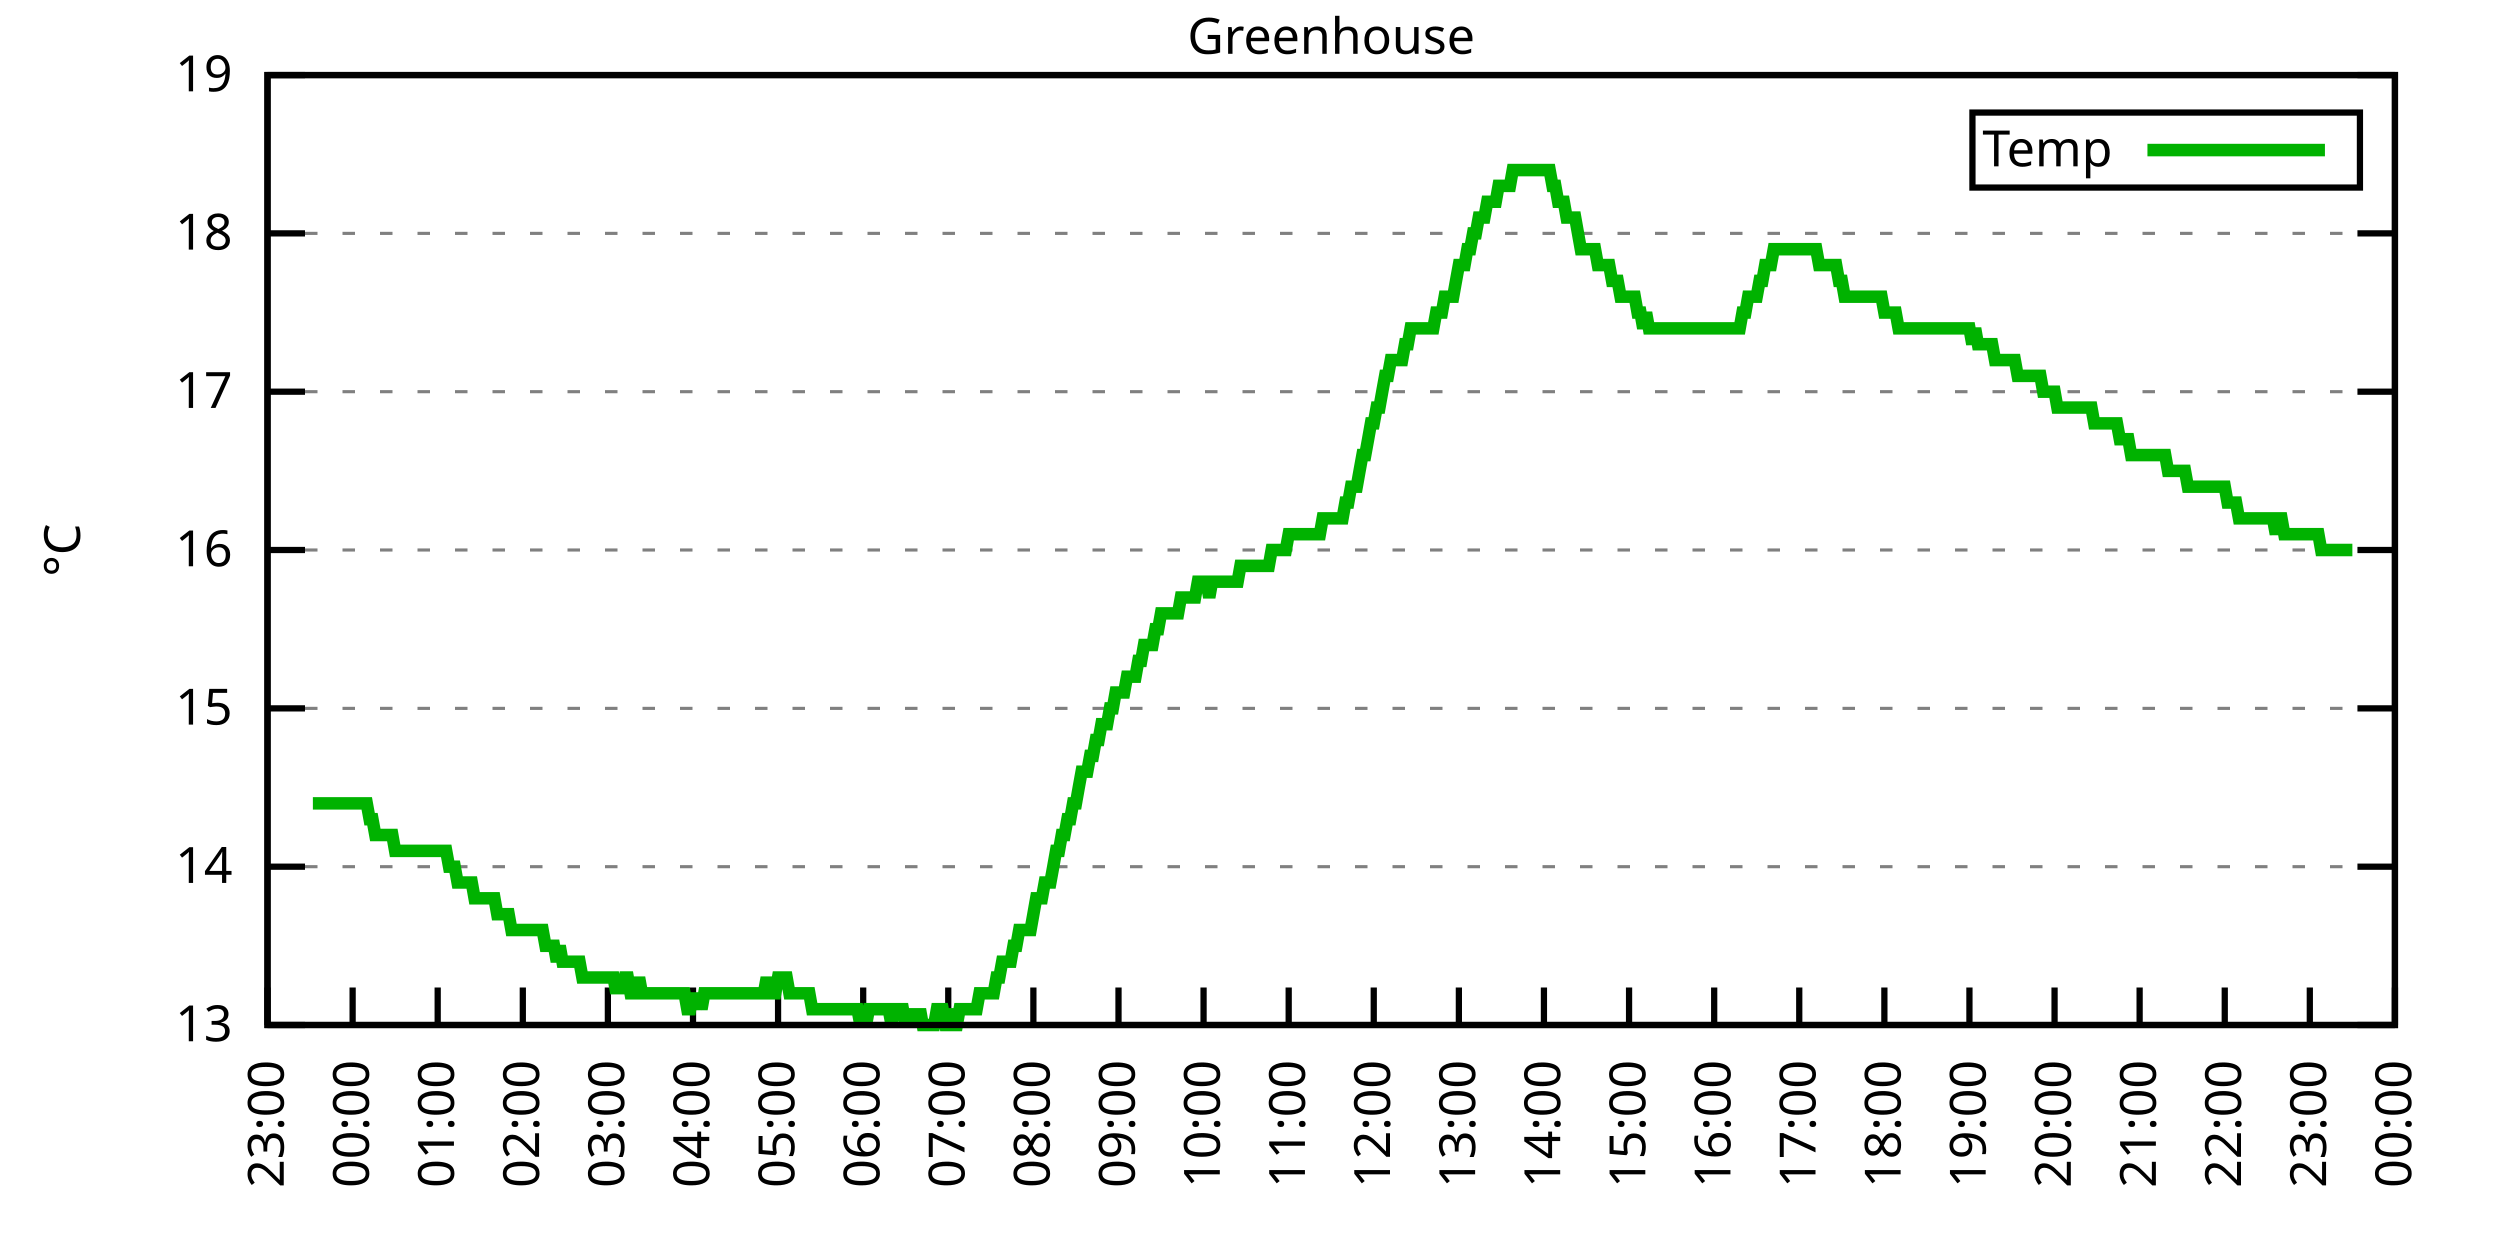
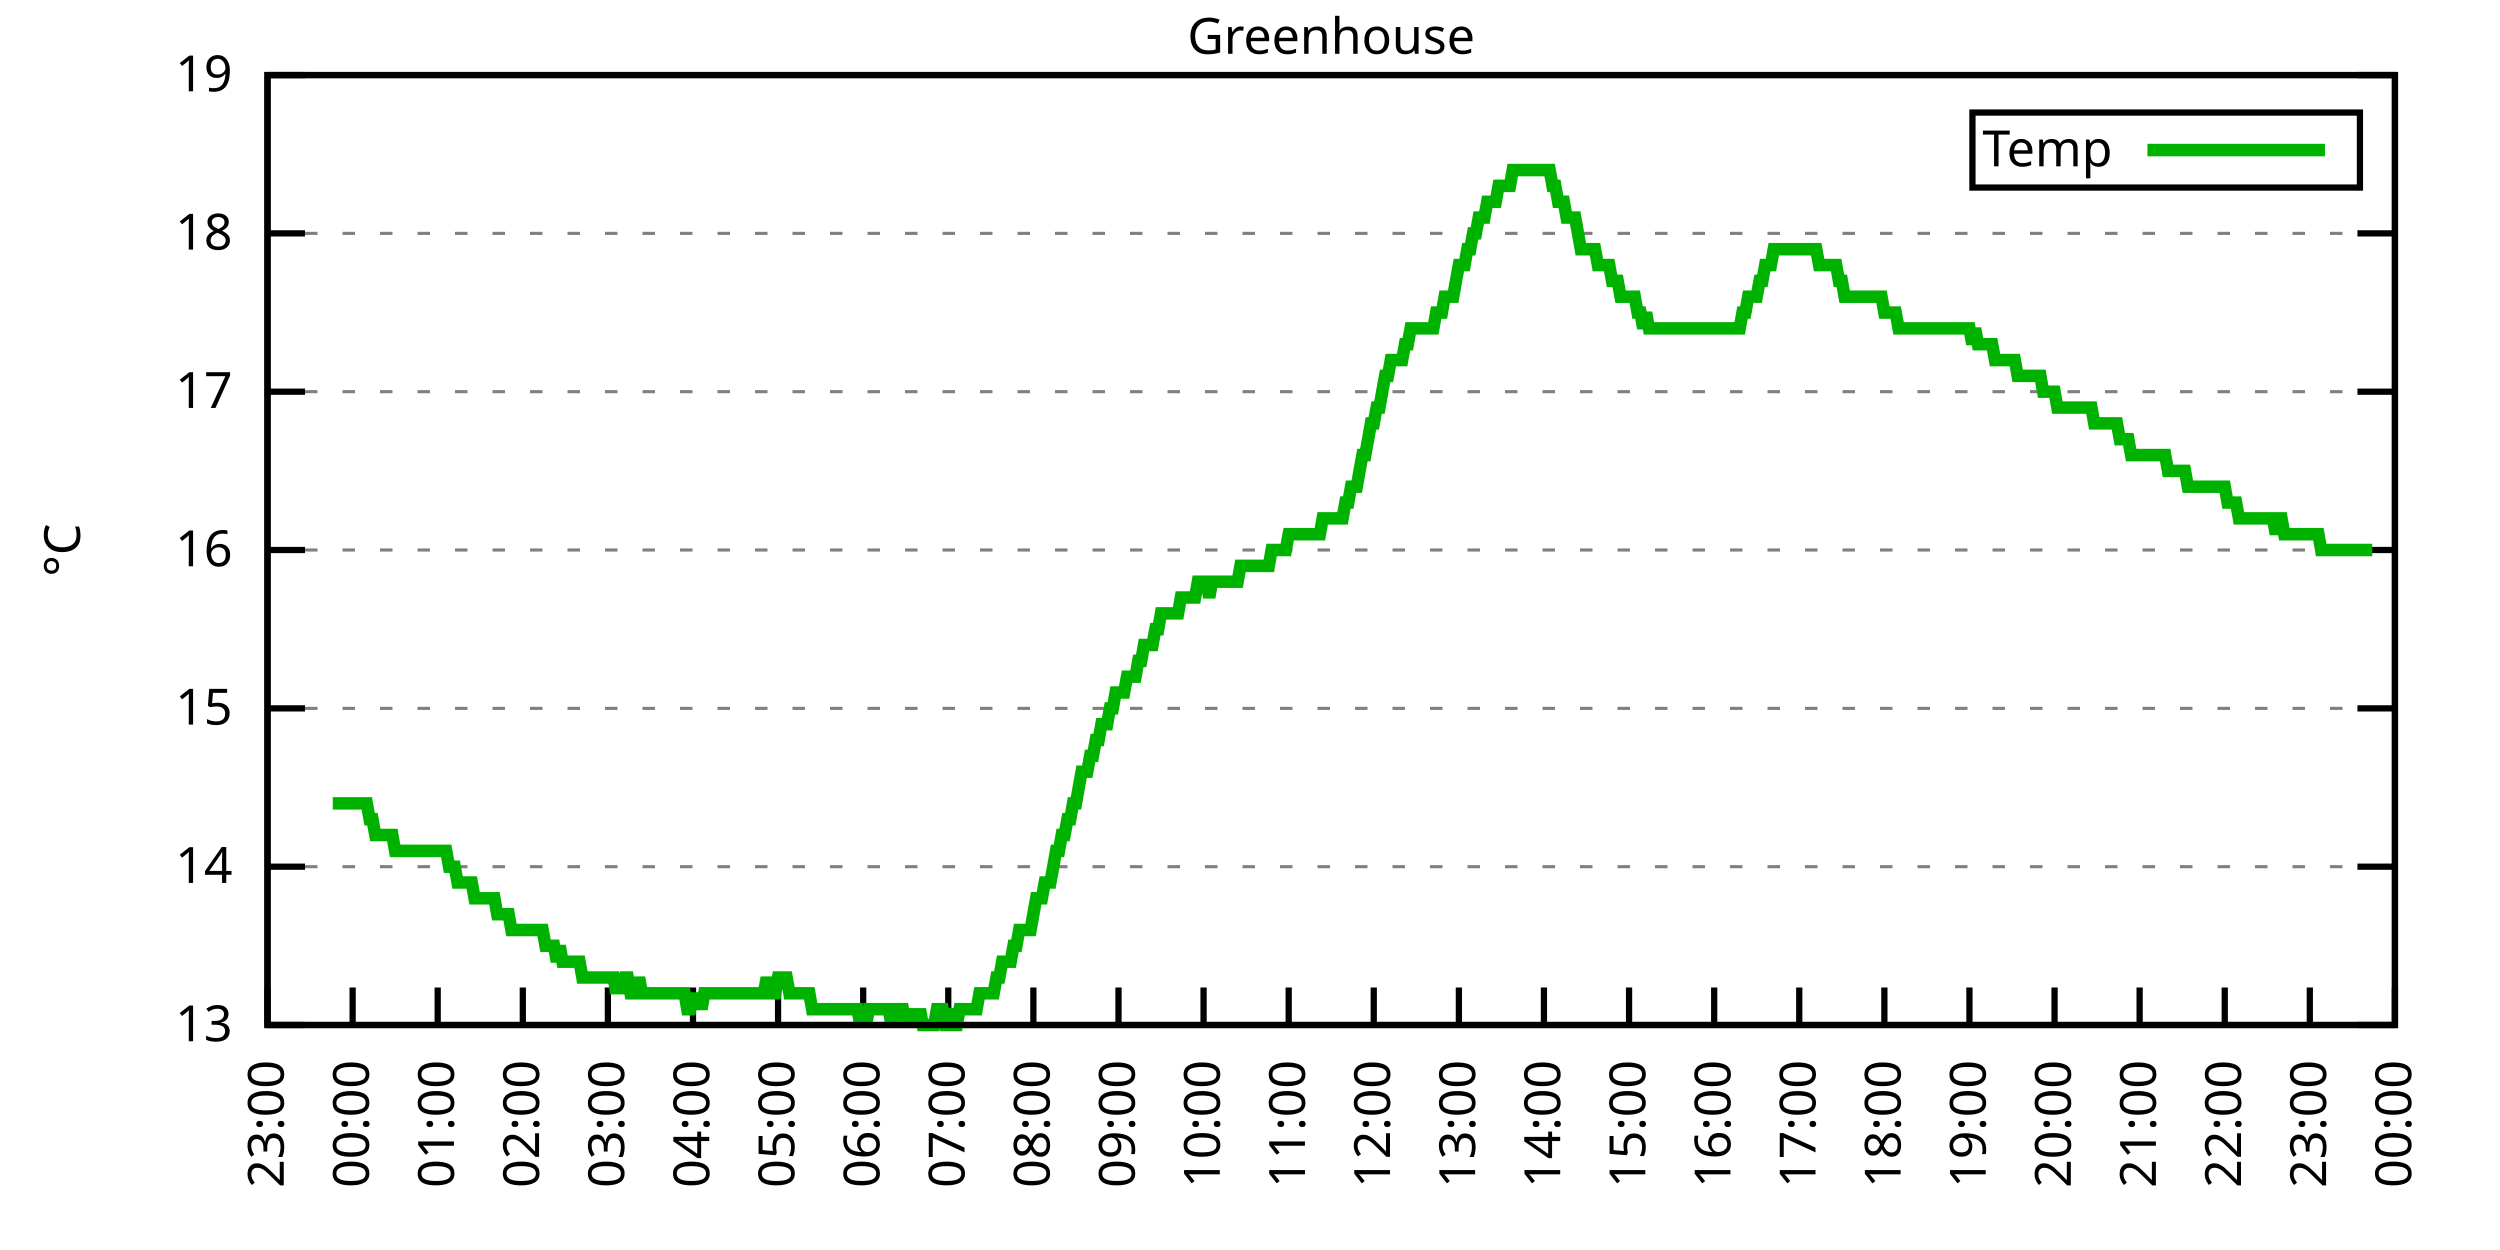
<svg xmlns="http://www.w3.org/2000/svg" xmlns:xlink="http://www.w3.org/1999/xlink" width="400" height="200" viewBox="0 0 400 200">
  <g id="gnuplot_canvas">
    <rect x="0" y="0" width="400" height="200" fill="none" />
    <defs>
      <circle id="gpDot" r="0.5" stroke-width="0.5" stroke="currentColor" />
      <path id="gpPt0" stroke-width="0.333" stroke="currentColor" d="M-1,0 h2 M0,-1 v2" />
      <path id="gpPt1" stroke-width="0.333" stroke="currentColor" d="M-1,-1 L1,1 M1,-1 L-1,1" />
      <path id="gpPt2" stroke-width="0.333" stroke="currentColor" d="M-1,0 L1,0 M0,-1 L0,1 M-1,-1 L1,1 M-1,1 L1,-1" />
      <rect id="gpPt3" stroke-width="0.333" stroke="currentColor" x="-1" y="-1" width="2" height="2" />
      <rect id="gpPt4" stroke-width="0.333" stroke="currentColor" fill="currentColor" x="-1" y="-1" width="2" height="2" />
      <circle id="gpPt5" stroke-width="0.333" stroke="currentColor" cx="0" cy="0" r="1" />
      <use xlink:href="#gpPt5" id="gpPt6" fill="currentColor" stroke="none" />
      <path id="gpPt7" stroke-width="0.333" stroke="currentColor" d="M0,-1.33 L-1.33,0.67 L1.33,0.67 z" />
      <use xlink:href="#gpPt7" id="gpPt8" fill="currentColor" stroke="none" />
      <use xlink:href="#gpPt7" id="gpPt9" stroke="currentColor" transform="rotate(180)" />
      <use xlink:href="#gpPt9" id="gpPt10" fill="currentColor" stroke="none" />
      <use xlink:href="#gpPt3" id="gpPt11" stroke="currentColor" transform="rotate(45)" />
      <use xlink:href="#gpPt11" id="gpPt12" fill="currentColor" stroke="none" />
      <path id="gpPt13" stroke-width="0.333" stroke="currentColor" d="M0,1.330 L1.265,0.411 L0.782,-1.067 L-0.782,-1.076 L-1.265,0.411 z" />
      <use xlink:href="#gpPt13" id="gpPt14" fill="currentColor" stroke="none" />
      <filter id="textbox" filterUnits="objectBoundingBox" x="0" y="0" height="1" width="1">
        <feFlood flood-color="white" flood-opacity="1" result="bgnd" />
        <feComposite in="SourceGraphic" in2="bgnd" operator="atop" />
      </filter>
      <filter id="greybox" filterUnits="objectBoundingBox" x="0" y="0" height="1" width="1">
        <feFlood flood-color="lightgrey" flood-opacity="1" result="grey" />
        <feComposite in="SourceGraphic" in2="grey" operator="atop" />
      </filter>
    </defs>
    <g fill="none" color="white" stroke="currentColor" stroke-width="1.00" stroke-linecap="butt" stroke-linejoin="miter">
</g>
    <g fill="none" color="black" stroke="currentColor" stroke-width="1.00" stroke-linecap="butt" stroke-linejoin="miter">
      <g stroke="none" shape-rendering="crispEdges">
        <polygon fill="rgb(255, 255, 255)" points="42.80,164.00 383.18,164.00 383.18,12.02 42.80,12.02 " />
      </g>
    </g>
    <g fill="none" color="black" stroke="currentColor" stroke-width="1.00" stroke-linecap="butt" stroke-linejoin="miter">
</g>
    <g fill="none" color="black" stroke="black" stroke-width="0.50" stroke-linecap="butt" stroke-linejoin="miter">
</g>
    <g fill="none" color="gray" stroke="currentColor" stroke-width="0.50" stroke-linecap="butt" stroke-linejoin="miter">
      <path stroke="gray" stroke-dasharray="2,4" class="gridline" d="M42.80,164.00 L383.19,164.00  " />
    </g>
    <g fill="none" color="gray" stroke="gray" stroke-width="1.00" stroke-linecap="butt" stroke-linejoin="miter">
</g>
    <g fill="none" color="black" stroke="currentColor" stroke-width="1.00" stroke-linecap="butt" stroke-linejoin="miter">
      <path stroke="black" d="M42.80,164.00 L48.80,164.00 M383.19,164.00 L377.19,164.00  " />
      <g transform="translate(37.20,166.60)" stroke="none" fill="black" font-family="Sans" font-size="8.00" text-anchor="end">
        <text>
          <tspan font-family="Sans"> 13</tspan>
        </text>
      </g>
    </g>
    <g fill="none" color="black" stroke="currentColor" stroke-width="1.00" stroke-linecap="butt" stroke-linejoin="miter">
</g>
    <g fill="none" color="black" stroke="black" stroke-width="0.50" stroke-linecap="butt" stroke-linejoin="miter">
</g>
    <g fill="none" color="gray" stroke="currentColor" stroke-width="0.50" stroke-linecap="butt" stroke-linejoin="miter">
      <path stroke="gray" stroke-dasharray="2,4" class="gridline" d="M42.80,138.67 L383.19,138.67  " />
    </g>
    <g fill="none" color="gray" stroke="gray" stroke-width="1.00" stroke-linecap="butt" stroke-linejoin="miter">
</g>
    <g fill="none" color="black" stroke="currentColor" stroke-width="1.00" stroke-linecap="butt" stroke-linejoin="miter">
      <path stroke="black" d="M42.80,138.67 L48.80,138.67 M383.19,138.67 L377.19,138.67  " />
      <g transform="translate(37.20,141.27)" stroke="none" fill="black" font-family="Sans" font-size="8.00" text-anchor="end">
        <text>
          <tspan font-family="Sans"> 14</tspan>
        </text>
      </g>
    </g>
    <g fill="none" color="black" stroke="currentColor" stroke-width="1.00" stroke-linecap="butt" stroke-linejoin="miter">
</g>
    <g fill="none" color="black" stroke="black" stroke-width="0.50" stroke-linecap="butt" stroke-linejoin="miter">
</g>
    <g fill="none" color="gray" stroke="currentColor" stroke-width="0.50" stroke-linecap="butt" stroke-linejoin="miter">
      <path stroke="gray" stroke-dasharray="2,4" class="gridline" d="M42.80,113.34 L383.19,113.34  " />
    </g>
    <g fill="none" color="gray" stroke="gray" stroke-width="1.00" stroke-linecap="butt" stroke-linejoin="miter">
</g>
    <g fill="none" color="black" stroke="currentColor" stroke-width="1.00" stroke-linecap="butt" stroke-linejoin="miter">
      <path stroke="black" d="M42.80,113.34 L48.80,113.34 M383.19,113.34 L377.19,113.34  " />
      <g transform="translate(37.20,115.94)" stroke="none" fill="black" font-family="Sans" font-size="8.00" text-anchor="end">
        <text>
          <tspan font-family="Sans"> 15</tspan>
        </text>
      </g>
    </g>
    <g fill="none" color="black" stroke="currentColor" stroke-width="1.00" stroke-linecap="butt" stroke-linejoin="miter">
</g>
    <g fill="none" color="black" stroke="black" stroke-width="0.50" stroke-linecap="butt" stroke-linejoin="miter">
</g>
    <g fill="none" color="gray" stroke="currentColor" stroke-width="0.50" stroke-linecap="butt" stroke-linejoin="miter">
      <path stroke="gray" stroke-dasharray="2,4" class="gridline" d="M42.80,88.00 L383.19,88.00  " />
    </g>
    <g fill="none" color="gray" stroke="gray" stroke-width="1.00" stroke-linecap="butt" stroke-linejoin="miter">
</g>
    <g fill="none" color="black" stroke="currentColor" stroke-width="1.00" stroke-linecap="butt" stroke-linejoin="miter">
      <path stroke="black" d="M42.80,88.00 L48.80,88.00 M383.19,88.00 L377.19,88.00  " />
      <g transform="translate(37.20,90.60)" stroke="none" fill="black" font-family="Sans" font-size="8.00" text-anchor="end">
        <text>
          <tspan font-family="Sans"> 16</tspan>
        </text>
      </g>
    </g>
    <g fill="none" color="black" stroke="currentColor" stroke-width="1.00" stroke-linecap="butt" stroke-linejoin="miter">
</g>
    <g fill="none" color="black" stroke="black" stroke-width="0.50" stroke-linecap="butt" stroke-linejoin="miter">
</g>
    <g fill="none" color="gray" stroke="currentColor" stroke-width="0.50" stroke-linecap="butt" stroke-linejoin="miter">
      <path stroke="gray" stroke-dasharray="2,4" class="gridline" d="M42.80,62.67 L383.19,62.67  " />
    </g>
    <g fill="none" color="gray" stroke="gray" stroke-width="1.00" stroke-linecap="butt" stroke-linejoin="miter">
</g>
    <g fill="none" color="black" stroke="currentColor" stroke-width="1.00" stroke-linecap="butt" stroke-linejoin="miter">
      <path stroke="black" d="M42.80,62.67 L48.80,62.67 M383.19,62.67 L377.19,62.67  " />
      <g transform="translate(37.20,65.27)" stroke="none" fill="black" font-family="Sans" font-size="8.00" text-anchor="end">
        <text>
          <tspan font-family="Sans"> 17</tspan>
        </text>
      </g>
    </g>
    <g fill="none" color="black" stroke="currentColor" stroke-width="1.00" stroke-linecap="butt" stroke-linejoin="miter">
</g>
    <g fill="none" color="black" stroke="black" stroke-width="0.50" stroke-linecap="butt" stroke-linejoin="miter">
</g>
    <g fill="none" color="gray" stroke="currentColor" stroke-width="0.50" stroke-linecap="butt" stroke-linejoin="miter">
      <path stroke="gray" stroke-dasharray="2,4" class="gridline" d="M42.80,37.34 L383.19,37.34  " />
    </g>
    <g fill="none" color="gray" stroke="gray" stroke-width="1.00" stroke-linecap="butt" stroke-linejoin="miter">
</g>
    <g fill="none" color="black" stroke="currentColor" stroke-width="1.00" stroke-linecap="butt" stroke-linejoin="miter">
      <path stroke="black" d="M42.80,37.34 L48.80,37.34 M383.19,37.34 L377.19,37.34  " />
      <g transform="translate(37.20,39.94)" stroke="none" fill="black" font-family="Sans" font-size="8.00" text-anchor="end">
        <text>
          <tspan font-family="Sans"> 18</tspan>
        </text>
      </g>
    </g>
    <g fill="none" color="black" stroke="currentColor" stroke-width="1.00" stroke-linecap="butt" stroke-linejoin="miter">
</g>
    <g fill="none" color="black" stroke="black" stroke-width="0.50" stroke-linecap="butt" stroke-linejoin="miter">
</g>
    <g fill="none" color="gray" stroke="currentColor" stroke-width="0.50" stroke-linecap="butt" stroke-linejoin="miter">
      <path stroke="gray" stroke-dasharray="2,4" class="gridline" d="M42.80,12.01 L383.19,12.01  " />
    </g>
    <g fill="none" color="gray" stroke="gray" stroke-width="1.00" stroke-linecap="butt" stroke-linejoin="miter">
</g>
    <g fill="none" color="black" stroke="currentColor" stroke-width="1.00" stroke-linecap="butt" stroke-linejoin="miter">
      <path stroke="black" d="M42.80,12.01 L48.80,12.01 M383.19,12.01 L377.19,12.01  " />
      <g transform="translate(37.20,14.61)" stroke="none" fill="black" font-family="Sans" font-size="8.00" text-anchor="end">
        <text>
          <tspan font-family="Sans"> 19</tspan>
        </text>
      </g>
    </g>
    <g fill="none" color="black" stroke="currentColor" stroke-width="1.00" stroke-linecap="butt" stroke-linejoin="miter">
      <path stroke="black" d="M42.80,164.00 L42.80,158.00  " />
      <g transform="translate(45.40,169.60) rotate(270.00)" stroke="none" fill="black" font-family="Sans" font-size="8.00" text-anchor="end">
        <text>
          <tspan font-family="Sans">23:00</tspan>
        </text>
      </g>
    </g>
    <g fill="none" color="black" stroke="currentColor" stroke-width="1.00" stroke-linecap="butt" stroke-linejoin="miter">
      <path stroke="black" d="M56.42,164.00 L56.42,158.00  " />
      <g transform="translate(59.02,169.60) rotate(270.00)" stroke="none" fill="black" font-family="Sans" font-size="8.00" text-anchor="end">
        <text>
          <tspan font-family="Sans">00:00</tspan>
        </text>
      </g>
    </g>
    <g fill="none" color="black" stroke="currentColor" stroke-width="1.00" stroke-linecap="butt" stroke-linejoin="miter">
      <path stroke="black" d="M70.03,164.00 L70.03,158.00  " />
      <g transform="translate(72.63,169.60) rotate(270.00)" stroke="none" fill="black" font-family="Sans" font-size="8.00" text-anchor="end">
        <text>
          <tspan font-family="Sans">01:00</tspan>
        </text>
      </g>
    </g>
    <g fill="none" color="black" stroke="currentColor" stroke-width="1.00" stroke-linecap="butt" stroke-linejoin="miter">
      <path stroke="black" d="M83.65,164.00 L83.65,158.00  " />
      <g transform="translate(86.25,169.60) rotate(270.00)" stroke="none" fill="black" font-family="Sans" font-size="8.00" text-anchor="end">
        <text>
          <tspan font-family="Sans">02:00</tspan>
        </text>
      </g>
    </g>
    <g fill="none" color="black" stroke="currentColor" stroke-width="1.00" stroke-linecap="butt" stroke-linejoin="miter">
      <path stroke="black" d="M97.26,164.00 L97.26,158.00  " />
      <g transform="translate(99.86,169.60) rotate(270.00)" stroke="none" fill="black" font-family="Sans" font-size="8.00" text-anchor="end">
        <text>
          <tspan font-family="Sans">03:00</tspan>
        </text>
      </g>
    </g>
    <g fill="none" color="black" stroke="currentColor" stroke-width="1.00" stroke-linecap="butt" stroke-linejoin="miter">
      <path stroke="black" d="M110.88,164.00 L110.88,158.00  " />
      <g transform="translate(113.48,169.60) rotate(270.00)" stroke="none" fill="black" font-family="Sans" font-size="8.00" text-anchor="end">
        <text>
          <tspan font-family="Sans">04:00</tspan>
        </text>
      </g>
    </g>
    <g fill="none" color="black" stroke="currentColor" stroke-width="1.00" stroke-linecap="butt" stroke-linejoin="miter">
      <path stroke="black" d="M124.49,164.00 L124.49,158.00  " />
      <g transform="translate(127.09,169.60) rotate(270.00)" stroke="none" fill="black" font-family="Sans" font-size="8.00" text-anchor="end">
        <text>
          <tspan font-family="Sans">05:00</tspan>
        </text>
      </g>
    </g>
    <g fill="none" color="black" stroke="currentColor" stroke-width="1.00" stroke-linecap="butt" stroke-linejoin="miter">
      <path stroke="black" d="M138.11,164.00 L138.11,158.00  " />
      <g transform="translate(140.71,169.60) rotate(270.00)" stroke="none" fill="black" font-family="Sans" font-size="8.00" text-anchor="end">
        <text>
          <tspan font-family="Sans">06:00</tspan>
        </text>
      </g>
    </g>
    <g fill="none" color="black" stroke="currentColor" stroke-width="1.00" stroke-linecap="butt" stroke-linejoin="miter">
      <path stroke="black" d="M151.72,164.00 L151.72,158.00  " />
      <g transform="translate(154.32,169.60) rotate(270.00)" stroke="none" fill="black" font-family="Sans" font-size="8.00" text-anchor="end">
        <text>
          <tspan font-family="Sans">07:00</tspan>
        </text>
      </g>
    </g>
    <g fill="none" color="black" stroke="currentColor" stroke-width="1.00" stroke-linecap="butt" stroke-linejoin="miter">
      <path stroke="black" d="M165.34,164.00 L165.34,158.00  " />
      <g transform="translate(167.94,169.60) rotate(270.00)" stroke="none" fill="black" font-family="Sans" font-size="8.00" text-anchor="end">
        <text>
          <tspan font-family="Sans">08:00</tspan>
        </text>
      </g>
    </g>
    <g fill="none" color="black" stroke="currentColor" stroke-width="1.00" stroke-linecap="butt" stroke-linejoin="miter">
      <path stroke="black" d="M178.96,164.00 L178.96,158.00  " />
      <g transform="translate(181.56,169.60) rotate(270.00)" stroke="none" fill="black" font-family="Sans" font-size="8.00" text-anchor="end">
        <text>
          <tspan font-family="Sans">09:00</tspan>
        </text>
      </g>
    </g>
    <g fill="none" color="black" stroke="currentColor" stroke-width="1.00" stroke-linecap="butt" stroke-linejoin="miter">
      <path stroke="black" d="M192.57,164.00 L192.57,158.00  " />
      <g transform="translate(195.17,169.60) rotate(270.00)" stroke="none" fill="black" font-family="Sans" font-size="8.00" text-anchor="end">
        <text>
          <tspan font-family="Sans">10:00</tspan>
        </text>
      </g>
    </g>
    <g fill="none" color="black" stroke="currentColor" stroke-width="1.00" stroke-linecap="butt" stroke-linejoin="miter">
      <path stroke="black" d="M206.19,164.00 L206.19,158.00  " />
      <g transform="translate(208.79,169.60) rotate(270.00)" stroke="none" fill="black" font-family="Sans" font-size="8.00" text-anchor="end">
        <text>
          <tspan font-family="Sans">11:00</tspan>
        </text>
      </g>
    </g>
    <g fill="none" color="black" stroke="currentColor" stroke-width="1.00" stroke-linecap="butt" stroke-linejoin="miter">
      <path stroke="black" d="M219.80,164.00 L219.80,158.00  " />
      <g transform="translate(222.40,169.60) rotate(270.00)" stroke="none" fill="black" font-family="Sans" font-size="8.00" text-anchor="end">
        <text>
          <tspan font-family="Sans">12:00</tspan>
        </text>
      </g>
    </g>
    <g fill="none" color="black" stroke="currentColor" stroke-width="1.00" stroke-linecap="butt" stroke-linejoin="miter">
      <path stroke="black" d="M233.42,164.00 L233.42,158.00  " />
      <g transform="translate(236.02,169.60) rotate(270.00)" stroke="none" fill="black" font-family="Sans" font-size="8.00" text-anchor="end">
        <text>
          <tspan font-family="Sans">13:00</tspan>
        </text>
      </g>
    </g>
    <g fill="none" color="black" stroke="currentColor" stroke-width="1.00" stroke-linecap="butt" stroke-linejoin="miter">
      <path stroke="black" d="M247.03,164.00 L247.03,158.00  " />
      <g transform="translate(249.63,169.60) rotate(270.00)" stroke="none" fill="black" font-family="Sans" font-size="8.00" text-anchor="end">
        <text>
          <tspan font-family="Sans">14:00</tspan>
        </text>
      </g>
    </g>
    <g fill="none" color="black" stroke="currentColor" stroke-width="1.00" stroke-linecap="butt" stroke-linejoin="miter">
      <path stroke="black" d="M260.65,164.00 L260.65,158.00  " />
      <g transform="translate(263.25,169.60) rotate(270.00)" stroke="none" fill="black" font-family="Sans" font-size="8.00" text-anchor="end">
        <text>
          <tspan font-family="Sans">15:00</tspan>
        </text>
      </g>
    </g>
    <g fill="none" color="black" stroke="currentColor" stroke-width="1.00" stroke-linecap="butt" stroke-linejoin="miter">
      <path stroke="black" d="M274.27,164.00 L274.27,158.00  " />
      <g transform="translate(276.87,169.60) rotate(270.00)" stroke="none" fill="black" font-family="Sans" font-size="8.00" text-anchor="end">
        <text>
          <tspan font-family="Sans">16:00</tspan>
        </text>
      </g>
    </g>
    <g fill="none" color="black" stroke="currentColor" stroke-width="1.00" stroke-linecap="butt" stroke-linejoin="miter">
      <path stroke="black" d="M287.88,164.00 L287.88,158.00  " />
      <g transform="translate(290.48,169.60) rotate(270.00)" stroke="none" fill="black" font-family="Sans" font-size="8.00" text-anchor="end">
        <text>
          <tspan font-family="Sans">17:00</tspan>
        </text>
      </g>
    </g>
    <g fill="none" color="black" stroke="currentColor" stroke-width="1.00" stroke-linecap="butt" stroke-linejoin="miter">
      <path stroke="black" d="M301.50,164.00 L301.50,158.00  " />
      <g transform="translate(304.10,169.60) rotate(270.00)" stroke="none" fill="black" font-family="Sans" font-size="8.00" text-anchor="end">
        <text>
          <tspan font-family="Sans">18:00</tspan>
        </text>
      </g>
    </g>
    <g fill="none" color="black" stroke="currentColor" stroke-width="1.00" stroke-linecap="butt" stroke-linejoin="miter">
      <path stroke="black" d="M315.11,164.00 L315.11,158.00  " />
      <g transform="translate(317.71,169.60) rotate(270.00)" stroke="none" fill="black" font-family="Sans" font-size="8.00" text-anchor="end">
        <text>
          <tspan font-family="Sans">19:00</tspan>
        </text>
      </g>
    </g>
    <g fill="none" color="black" stroke="currentColor" stroke-width="1.00" stroke-linecap="butt" stroke-linejoin="miter">
      <path stroke="black" d="M328.73,164.00 L328.73,158.00  " />
      <g transform="translate(331.33,169.60) rotate(270.00)" stroke="none" fill="black" font-family="Sans" font-size="8.00" text-anchor="end">
        <text>
          <tspan font-family="Sans">20:00</tspan>
        </text>
      </g>
    </g>
    <g fill="none" color="black" stroke="currentColor" stroke-width="1.00" stroke-linecap="butt" stroke-linejoin="miter">
      <path stroke="black" d="M342.34,164.00 L342.34,158.00  " />
      <g transform="translate(344.94,169.60) rotate(270.00)" stroke="none" fill="black" font-family="Sans" font-size="8.00" text-anchor="end">
        <text>
          <tspan font-family="Sans">21:00</tspan>
        </text>
      </g>
    </g>
    <g fill="none" color="black" stroke="currentColor" stroke-width="1.00" stroke-linecap="butt" stroke-linejoin="miter">
      <path stroke="black" d="M355.96,164.00 L355.96,158.00  " />
      <g transform="translate(358.56,169.60) rotate(270.00)" stroke="none" fill="black" font-family="Sans" font-size="8.00" text-anchor="end">
        <text>
          <tspan font-family="Sans">22:00</tspan>
        </text>
      </g>
    </g>
    <g fill="none" color="black" stroke="currentColor" stroke-width="1.00" stroke-linecap="butt" stroke-linejoin="miter">
      <path stroke="black" d="M369.57,164.00 L369.57,158.00  " />
      <g transform="translate(372.17,169.60) rotate(270.00)" stroke="none" fill="black" font-family="Sans" font-size="8.00" text-anchor="end">
        <text>
          <tspan font-family="Sans">23:00</tspan>
        </text>
      </g>
    </g>
    <g fill="none" color="black" stroke="currentColor" stroke-width="1.00" stroke-linecap="butt" stroke-linejoin="miter">
      <path stroke="black" d="M383.19,164.00 L383.19,158.00  " />
      <g transform="translate(385.79,169.60) rotate(270.00)" stroke="none" fill="black" font-family="Sans" font-size="8.00" text-anchor="end">
        <text>
          <tspan font-family="Sans">00:00</tspan>
        </text>
      </g>
    </g>
    <g fill="none" color="black" stroke="currentColor" stroke-width="1.00" stroke-linecap="butt" stroke-linejoin="miter">
</g>
    <g fill="none" color="black" stroke="currentColor" stroke-width="1.00" stroke-linecap="butt" stroke-linejoin="miter">
      <path stroke="black" d="M42.80,12.01 L42.80,164.00 L383.19,164.00 L383.19,12.01 L42.80,12.01 Z  " />
    </g>
    <g fill="none" color="black" stroke="currentColor" stroke-width="1.00" stroke-linecap="butt" stroke-linejoin="miter">
</g>
    <g fill="none" color="black" stroke="currentColor" stroke-width="1.00" stroke-linecap="butt" stroke-linejoin="miter">
      <path stroke="black" d="M315.59,30.01 L315.59,18.01 L377.59,18.01 L377.59,30.01 L315.59,30.01 Z  " />
    </g>
    <g id="Greenhouse_plot_1">
      <g fill="none" color="white" stroke="black" stroke-width="2.00" stroke-linecap="butt" stroke-linejoin="miter">
</g>
      <g fill="none" color="black" stroke="currentColor" stroke-width="2.00" stroke-linecap="butt" stroke-linejoin="miter">
        <g transform="translate(337.99,26.61)" stroke="none" fill="black" font-family="Sans" font-size="8.00" text-anchor="end">
          <text>
            <tspan font-family="Sans">Temp</tspan>
          </text>
        </g>
      </g>
      <g fill="none" color="black" stroke="currentColor" stroke-width="2.00" stroke-linecap="butt" stroke-linejoin="miter">
-         <path stroke="rgb(  0, 178,   0)" d="M343.59,24.01 L371.99,24.01 M50.06,128.54 L50.52,128.54 L50.97,128.54 L51.42,128.54 L51.88,128.54 L52.33,128.54   L52.78,128.54 L53.24,128.54 L53.69,128.54 L54.15,128.54 L54.60,128.54 L55.05,128.54 L55.51,128.54 L55.96,128.54   L56.42,128.54 L56.87,128.54 L57.32,128.54 L57.78,128.54 L58.23,128.54 L58.68,128.54 L59.14,131.07 L59.59,131.07   L60.05,133.60 L60.50,133.60 L60.95,133.60 L61.41,133.60 L61.86,133.60 L62.32,133.60 L62.77,133.60 L63.22,136.14   L63.68,136.14 L64.13,136.14 L64.58,136.14 L65.04,136.14 L65.49,136.14 L65.95,136.14 L66.40,136.14 L66.85,136.14   L67.31,136.14 L67.76,136.14 L68.22,136.14 L68.67,136.14 L69.12,136.14 L69.58,136.14 L70.03,136.14 L70.49,136.14   L70.94,136.14 L71.39,136.14 L71.85,138.67 L72.30,138.67 L72.75,138.67 L73.21,141.20 L73.66,141.20 L74.12,141.20   L74.57,141.20 L75.02,141.20 L75.48,141.20 L75.93,143.73 L76.39,143.73 L76.84,143.73 L77.29,143.73 L77.75,143.73   L78.20,143.73 L78.65,143.73 L79.11,143.73 L79.56,146.27 L80.02,146.27 L80.47,146.27 L80.92,146.27 L81.38,146.27   L81.83,148.80 L82.29,148.80 L82.74,148.80 L83.19,148.80 L83.65,148.80 L84.10,148.80 L84.55,148.80 L85.01,148.80   L85.46,148.80 L85.92,148.80 L86.37,148.80 L86.82,148.80 L87.28,151.33 L87.73,151.33 L88.19,151.33 L88.64,151.33   L89.09,153.87 L89.55,151.33 L90.00,153.87 L90.45,153.87 L90.91,153.87 L91.36,153.87 L91.82,153.87 L92.27,153.87   L92.72,153.87 L93.18,156.40 L93.63,156.40 L94.09,156.40 L94.54,156.40 L94.99,156.40 L95.45,156.40 L95.90,156.40   L96.35,156.40 L96.81,156.40 L97.26,156.40 L97.72,156.40 L98.17,156.40 L98.62,158.93 L99.08,156.40 L99.53,158.93   L99.99,156.40 L100.44,156.40 L100.89,158.93 L101.35,158.93 L101.80,158.93 L102.25,156.40 L102.71,158.93 L103.16,158.93   L103.62,158.93 L104.07,158.93 L104.52,158.93 L104.98,158.93 L105.43,158.93 L105.89,158.93 L106.34,158.93 L106.79,158.93   L107.25,158.93 L107.70,158.93 L108.15,158.93 L108.61,158.93 L109.06,158.93 L109.52,158.93 L109.97,161.47 L110.42,161.47   L110.88,158.93 L111.33,161.47 L111.79,158.93 L112.24,161.47 L112.69,158.93 L113.15,158.93 L113.60,158.93 L114.05,158.93   L114.51,158.93 L114.96,158.93 L115.42,158.93 L115.87,158.93 L116.32,158.93 L116.78,158.93 L117.23,158.93 L117.69,158.93   L118.14,158.93 L118.59,158.93 L119.05,158.93 L119.50,158.93 L119.96,158.93 L120.41,158.93 L120.86,158.93 L121.32,158.93   L121.77,158.93 L122.22,158.93 L122.68,156.40 L123.13,158.93 L123.59,158.93 L124.04,158.93 L124.49,156.40 L124.95,156.40   L125.40,156.40 L125.86,156.40 L126.31,158.93 L126.76,158.93 L127.22,158.93 L127.67,158.93 L128.12,158.93 L128.58,158.93   L129.03,158.93 L129.49,158.93 L129.94,161.47 L130.39,161.47 L130.85,161.47 L131.30,161.47 L131.76,161.47 L132.21,161.47   L132.66,161.47 L133.12,161.47 L133.57,161.47 L134.02,161.47 L134.48,161.47 L134.93,161.47 L135.39,161.47 L135.84,161.47   L136.29,161.47 L136.75,161.47 L137.20,161.47 L137.66,164.00 L138.11,161.47 L138.56,164.00 L139.02,161.47 L139.47,161.47   L139.92,161.47 L140.38,161.47 L140.83,161.47 L141.29,161.47 L141.74,161.47 L142.19,161.47 L142.65,164.00 L143.10,161.47   L143.56,161.47 L144.01,161.47 L144.46,161.47 L144.92,164.00 L145.37,161.47 L145.82,164.00 L146.28,161.47 L146.73,164.00   L147.19,161.47 L147.64,164.00 L148.09,164.00 L148.55,164.00 L149.00,164.00 L149.46,164.00 L149.91,161.47 L150.36,161.47   L150.82,161.47 L151.27,164.00 L151.72,164.00 L152.18,161.47 L152.63,164.00 L153.09,164.00 L153.54,161.47 L153.99,161.47   L154.45,161.47 L154.90,161.47 L155.36,161.47 L155.81,161.47 L156.26,161.47 L156.72,158.93 L157.17,158.93 L157.62,158.93   L158.08,158.93 L158.53,158.93 L158.99,158.93 L159.44,156.40 L159.89,156.40 L160.35,153.87 L160.80,153.87 L161.26,153.87   L161.71,153.87 L162.16,151.33 L162.62,151.33 L163.07,148.80 L163.52,148.80 L163.98,148.80 L164.43,148.80 L164.89,148.80   L165.34,146.27 L165.79,143.73 L166.25,143.73 L166.70,143.73 L167.16,141.20 L167.61,141.20 L168.06,141.20 L168.52,138.67   L168.97,136.14 L169.43,136.14 L169.88,133.60 L170.33,133.60 L170.79,131.07 L171.24,131.07 L171.69,128.54 L172.15,128.54   L172.60,126.00 L173.06,123.47 L173.51,123.47 L173.96,123.47 L174.42,120.94 L174.87,120.94 L175.33,118.40 L175.78,118.40   L176.23,115.87 L176.69,115.87 L177.14,115.87 L177.59,113.34 L178.05,113.34 L178.50,110.80 L178.96,110.80 L179.41,110.80   L179.86,110.80 L180.32,108.27 L180.77,108.27 L181.23,108.27 L181.68,108.27 L182.13,105.74 L182.59,105.74 L183.04,103.20   L183.49,103.20 L183.95,103.20 L184.40,103.20 L184.86,100.67 L185.31,100.67 L185.76,98.14 L186.22,98.14 L186.67,98.14   L187.13,98.14 L187.58,98.14 L188.03,98.14 L188.49,98.14 L188.94,95.60 L189.39,95.60 L189.85,95.60 L190.30,95.60   L190.76,95.60 L191.21,95.60 L191.66,93.07 L192.12,93.07 L192.57,93.07 L193.03,93.07 L193.48,95.60 L193.93,93.07   L194.39,93.07 L194.84,93.07 L195.29,93.07 L195.75,93.07 L196.20,93.07 L196.66,93.07 L197.11,93.07 L197.56,93.07   L198.02,93.07 L198.47,90.54 L198.93,90.54 L199.38,90.54 L199.83,90.54 L200.29,90.54 L200.74,90.54 L201.19,90.54   L201.65,90.54 L202.10,90.54 L202.56,90.54 L203.01,90.54 L203.46,88.00 L203.92,88.00 L204.37,88.00 L204.83,88.00   L205.28,88.00 L205.73,88.00 L206.19,85.47 L206.64,85.47 L207.09,85.47 L207.55,85.47 L208.00,85.47 L208.46,85.47   L208.91,85.47 L209.36,85.47 L209.82,85.47 L210.27,85.47 L210.73,85.47 L211.18,85.47 L211.63,82.94 L212.09,82.94   L212.54,82.94 L213.00,82.94 L213.45,82.94 L213.90,82.94 L214.36,82.94 L214.81,82.94 L215.26,80.41 L215.72,80.41   L216.17,77.87 L216.63,77.87 L217.08,77.87 L217.53,75.34 L217.99,72.81 L218.44,72.81 L218.90,70.27 L219.35,67.74   L219.80,67.74 L220.26,65.21 L220.71,65.21 L221.16,62.67 L221.62,60.14 L222.07,60.14 L222.53,57.61 L222.98,57.61   L223.43,57.61 L223.89,57.61 L224.34,57.61 L224.80,55.07 L225.25,55.07 L225.70,52.54 L226.16,52.54 L226.61,52.54   L227.06,52.54 L227.52,52.54 L227.97,52.54 L228.43,52.54 L228.88,52.54 L229.33,52.54 L229.79,50.01 L230.24,50.01   L230.70,50.01 L231.15,47.47 L231.60,47.47 L232.06,47.47 L232.51,47.47 L232.96,44.94 L233.42,42.41 L233.87,42.41   L234.33,42.41 L234.78,39.87 L235.23,39.87 L235.69,37.34 L236.14,37.34 L236.60,34.81 L237.05,34.81 L237.50,34.81   L237.96,32.28 L238.41,32.28 L238.86,32.28 L239.32,32.28 L239.77,29.74 L240.23,29.74 L240.68,29.74 L241.13,29.74   L241.59,29.74 L242.04,27.21 L242.50,27.21 L242.95,27.21 L243.40,27.21 L243.86,27.21 L244.31,27.21 L244.76,27.21   L245.22,27.21 L245.67,27.21 L246.13,27.21 L246.58,27.21 L247.03,27.21 L247.49,27.21 L247.94,27.21 L248.40,29.74   L248.85,29.74 L249.30,32.28 L249.76,32.28 L250.21,32.28 L250.66,34.81 L251.12,34.81 L251.57,34.81 L252.03,34.81   L252.48,37.34 L252.93,39.87 L253.39,39.87 L253.84,39.87 L254.30,39.87 L254.75,39.87 L255.20,39.87 L255.66,42.41   L256.11,42.41 L256.56,42.41 L257.02,42.41 L257.47,42.41 L257.93,44.94 L258.38,44.94 L258.83,44.94 L259.29,47.47   L259.74,47.47 L260.20,47.47 L260.65,47.47 L261.10,47.47 L261.56,47.47 L262.01,50.01 L262.47,50.01 L262.92,52.54   L263.37,50.01 L263.83,52.54 L264.28,52.54 L264.73,52.54 L265.19,52.54 L265.64,52.54 L266.10,52.54 L266.55,52.54   L267.00,52.54 L267.46,52.54 L267.91,52.54 L268.37,52.54 L268.82,52.54 L269.27,52.54 L269.73,52.54 L270.18,52.54   L270.63,52.54 L271.09,52.54 L271.54,52.54 L272.00,52.54 L272.45,52.54 L272.90,52.54 L273.36,52.54 L273.81,52.54   L274.27,52.54 L274.72,52.54 L275.17,52.54 L275.63,52.54 L276.08,52.54 L276.53,52.54 L276.99,52.54 L277.44,52.54   L277.90,52.54 L278.35,52.54 L278.80,50.01 L279.26,50.01 L279.71,47.47 L280.17,47.47 L280.62,47.47 L281.07,47.47   L281.53,44.94 L281.98,44.94 L282.43,42.41 L282.89,42.41 L283.34,42.41 L283.80,39.87 L284.25,39.87 L284.70,39.87   L285.16,39.87 L285.61,39.87 L286.07,39.87 L286.52,39.87 L286.97,39.87 L287.43,39.87 L287.88,39.87 L288.33,39.87   L288.79,39.87 L289.24,39.87 L289.70,39.87 L290.15,39.87 L290.60,39.87 L291.06,42.41 L291.51,42.41 L291.97,42.41   L292.42,42.41 L292.87,42.41 L293.33,42.41 L293.78,42.41 L294.23,44.94 L294.69,44.94 L295.14,47.47 L295.60,47.47   L296.05,47.47 L296.50,47.47 L296.96,47.47 L297.41,47.47 L297.87,47.47 L298.32,47.47 L298.77,47.47 L299.23,47.47   L299.68,47.47 L300.13,47.47 L300.59,47.47 L301.04,47.47 L301.50,50.01 L301.95,50.01 L302.40,50.01 L302.86,50.01   L303.31,50.01 L303.77,52.54 L304.22,52.54 L304.67,52.54 L305.13,52.54 L305.58,52.54 L306.03,52.54 L306.49,52.54   L306.94,52.54 L307.40,52.54 L307.85,52.54 L308.30,52.54 L308.76,52.54 L309.21,52.54 L309.67,52.54 L310.12,52.54   L310.57,52.54 L311.03,52.54 L311.48,52.54 L311.94,52.54 L312.39,52.54 L312.84,52.54 L313.30,52.54 L313.75,52.54   L314.20,52.54 L314.66,52.54 L315.11,52.54 L315.57,55.07 L316.02,52.54 L316.47,55.07 L316.93,55.07 L317.38,55.07   L317.84,55.07 L318.29,55.07 L318.74,55.07 L319.20,57.61 L319.65,57.61 L320.10,57.61 L320.56,57.61 L321.01,57.61   L321.47,57.61 L321.92,57.61 L322.37,57.61 L322.83,60.14 L323.28,60.14 L323.74,60.14 L324.19,60.14 L324.64,60.14   L325.10,60.14 L325.55,60.14 L326.00,60.14 L326.46,60.14 L326.91,62.67 L327.37,62.67 L327.82,62.67 L328.27,62.67   L328.73,62.67 L329.18,65.21 L329.64,65.21 L330.09,65.21 L330.54,65.21 L331.00,65.21 L331.45,65.21 L331.90,65.21   L332.36,65.21 L332.81,65.21 L333.27,65.21 L333.72,65.21 L334.17,65.21 L334.63,65.21 L335.08,67.74 L335.54,67.74   L335.99,67.74 L336.44,67.74 L336.90,67.74 L337.35,67.74 L337.80,67.74 L338.26,67.74 L338.71,67.74 L339.17,70.27   L339.62,70.27 L340.07,70.27 L340.53,70.27 L340.98,72.81 L341.44,72.81 L341.89,72.81 L342.34,72.81 L342.80,72.81   L343.25,72.81 L343.70,72.81 L344.16,72.81 L344.61,72.81 L345.07,72.81 L345.52,72.81 L345.97,72.81 L346.43,72.81   L346.88,75.34 L347.34,75.34 L347.79,75.34 L348.24,75.34 L348.70,75.34 L349.15,75.34 L349.60,75.34 L350.06,77.87   L350.51,77.87 L350.97,77.87 L351.42,77.87 L351.87,77.87 L352.33,77.87 L352.78,77.87 L353.24,77.87 L353.69,77.87   L354.14,77.87 L354.60,77.87 L355.05,77.87 L355.50,77.87 L355.96,77.87 L356.41,80.41 L356.87,80.41 L357.32,80.41   L357.77,80.41 L358.23,82.94 L358.68,82.94 L359.14,82.94 L359.59,82.94 L360.04,82.94 L360.50,82.94 L360.95,82.94   L361.41,82.94 L361.86,82.94 L362.31,82.94 L362.77,82.94 L363.22,82.94 L363.67,82.94 L364.13,85.47 L364.58,82.94   L365.04,82.94 L365.49,85.47 L365.94,85.47 L366.40,85.47 L366.85,85.47 L367.31,85.47 L367.76,85.47 L368.21,85.47   L368.67,85.47 L369.12,85.47 L369.57,85.47 L370.03,85.47 L370.48,85.47 L370.94,85.47 L371.39,88.00 L371.84,88.00   L372.30,88.00 L372.75,88.00 L373.21,88.00 L373.66,88.00 L374.11,88.00 L374.57,88.00 L375.02,88.00 L375.47,88.00   L375.93,88.00 L376.38,88.00  " />
+         <path stroke="rgb(  0, 178,   0)" d="M343.59,24.01 L371.99,24.01 M53.24,128.54 L53.69,128.54 L54.15,128.54 L54.60,128.54 L55.05,128.54 L55.51,128.54   L55.96,128.54 L56.42,128.54 L56.87,128.54 L57.32,128.54 L57.78,128.54 L58.23,128.54 L58.68,128.54 L59.14,131.07   L59.59,131.07 L60.05,133.60 L60.50,133.60 L60.95,133.60 L61.41,133.60 L61.86,133.60 L62.32,133.60 L62.77,133.60   L63.22,136.14 L63.68,136.14 L64.13,136.14 L64.58,136.14 L65.04,136.14 L65.49,136.14 L65.95,136.14 L66.40,136.14   L66.85,136.14 L67.31,136.14 L67.76,136.14 L68.22,136.14 L68.67,136.14 L69.12,136.14 L69.58,136.14 L70.03,136.14   L70.49,136.14 L70.94,136.14 L71.39,136.14 L71.85,138.67 L72.30,138.67 L72.75,138.67 L73.21,141.20 L73.66,141.20   L74.12,141.20 L74.57,141.20 L75.02,141.20 L75.48,141.20 L75.93,143.73 L76.39,143.73 L76.84,143.73 L77.29,143.73   L77.75,143.73 L78.20,143.73 L78.65,143.73 L79.11,143.73 L79.56,146.27 L80.02,146.27 L80.47,146.27 L80.92,146.27   L81.38,146.27 L81.83,148.80 L82.29,148.80 L82.74,148.80 L83.19,148.80 L83.65,148.80 L84.10,148.80 L84.55,148.80   L85.01,148.80 L85.46,148.80 L85.92,148.80 L86.37,148.80 L86.82,148.80 L87.28,151.33 L87.73,151.33 L88.19,151.33   L88.64,151.33 L89.09,153.87 L89.55,151.33 L90.00,153.87 L90.45,153.87 L90.91,153.87 L91.36,153.87 L91.82,153.87   L92.27,153.87 L92.72,153.87 L93.18,156.40 L93.63,156.40 L94.09,156.40 L94.54,156.40 L94.99,156.40 L95.45,156.40   L95.90,156.40 L96.35,156.40 L96.81,156.40 L97.26,156.40 L97.72,156.40 L98.17,156.40 L98.62,158.93 L99.08,156.40   L99.53,158.93 L99.99,156.40 L100.44,156.40 L100.89,158.93 L101.35,158.93 L101.80,158.93 L102.25,156.40 L102.71,158.93   L103.16,158.93 L103.62,158.93 L104.07,158.93 L104.52,158.93 L104.98,158.93 L105.43,158.93 L105.89,158.93 L106.34,158.93   L106.79,158.93 L107.25,158.93 L107.70,158.93 L108.15,158.93 L108.61,158.93 L109.06,158.93 L109.52,158.93 L109.97,161.47   L110.42,161.47 L110.88,158.93 L111.33,161.47 L111.79,158.93 L112.24,161.47 L112.69,158.93 L113.15,158.93 L113.60,158.93   L114.05,158.93 L114.51,158.93 L114.96,158.93 L115.42,158.93 L115.87,158.93 L116.32,158.93 L116.78,158.93 L117.23,158.93   L117.69,158.93 L118.14,158.93 L118.59,158.93 L119.05,158.93 L119.50,158.93 L119.96,158.93 L120.41,158.93 L120.86,158.93   L121.32,158.93 L121.77,158.93 L122.22,158.93 L122.68,156.40 L123.13,158.93 L123.59,158.93 L124.04,158.93 L124.49,156.40   L124.95,156.40 L125.40,156.40 L125.86,156.40 L126.31,158.93 L126.76,158.93 L127.22,158.93 L127.67,158.93 L128.12,158.93   L128.58,158.93 L129.03,158.93 L129.49,158.93 L129.94,161.47 L130.39,161.47 L130.85,161.47 L131.30,161.47 L131.76,161.47   L132.21,161.47 L132.66,161.47 L133.12,161.47 L133.57,161.47 L134.02,161.47 L134.48,161.47 L134.93,161.47 L135.39,161.47   L135.84,161.47 L136.29,161.47 L136.75,161.47 L137.20,161.47 L137.66,164.00 L138.11,161.47 L138.56,164.00 L139.02,161.47   L139.47,161.47 L139.92,161.47 L140.38,161.47 L140.83,161.47 L141.29,161.47 L141.74,161.47 L142.19,161.47 L142.65,164.00   L143.10,161.47 L143.56,161.47 L144.01,161.47 L144.46,161.47 L144.92,164.00 L145.37,161.47 L145.82,164.00 L146.28,161.47   L146.73,164.00 L147.19,161.47 L147.64,164.00 L148.09,164.00 L148.55,164.00 L149.00,164.00 L149.46,164.00 L149.91,161.47   L150.36,161.47 L150.82,161.47 L151.27,164.00 L151.72,164.00 L152.18,161.47 L152.63,164.00 L153.09,164.00 L153.54,161.47   L153.99,161.47 L154.45,161.47 L154.90,161.47 L155.36,161.47 L155.81,161.47 L156.26,161.47 L156.72,158.93 L157.17,158.93   L157.62,158.93 L158.08,158.93 L158.53,158.93 L158.99,158.93 L159.44,156.40 L159.89,156.40 L160.35,153.87 L160.80,153.87   L161.26,153.87 L161.71,153.87 L162.16,151.33 L162.62,151.33 L163.07,148.80 L163.52,148.80 L163.98,148.80 L164.43,148.80   L164.89,148.80 L165.34,146.27 L165.79,143.73 L166.25,143.73 L166.70,143.73 L167.16,141.20 L167.61,141.20 L168.06,141.20   L168.52,138.67 L168.97,136.14 L169.43,136.14 L169.88,133.60 L170.33,133.60 L170.79,131.07 L171.24,131.07 L171.69,128.54   L172.15,128.54 L172.60,126.00 L173.06,123.47 L173.51,123.47 L173.96,123.47 L174.42,120.94 L174.87,120.94 L175.33,118.40   L175.78,118.40 L176.23,115.87 L176.69,115.87 L177.14,115.87 L177.59,113.34 L178.05,113.34 L178.50,110.80 L178.96,110.80   L179.41,110.80 L179.86,110.80 L180.32,108.27 L180.77,108.27 L181.23,108.27 L181.68,108.27 L182.13,105.74 L182.59,105.74   L183.04,103.20 L183.49,103.20 L183.95,103.20 L184.40,103.20 L184.86,100.67 L185.31,100.67 L185.76,98.14 L186.22,98.14   L186.67,98.14 L187.13,98.14 L187.58,98.14 L188.03,98.14 L188.49,98.14 L188.94,95.60 L189.39,95.60 L189.85,95.60   L190.30,95.60 L190.76,95.60 L191.21,95.60 L191.66,93.07 L192.12,93.07 L192.57,93.07 L193.03,93.07 L193.48,95.60   L193.93,93.07 L194.39,93.07 L194.84,93.07 L195.29,93.07 L195.75,93.07 L196.20,93.07 L196.66,93.07 L197.11,93.07   L197.56,93.07 L198.02,93.07 L198.47,90.54 L198.93,90.54 L199.38,90.54 L199.83,90.54 L200.29,90.54 L200.74,90.54   L201.19,90.54 L201.65,90.54 L202.10,90.54 L202.56,90.54 L203.01,90.54 L203.46,88.00 L203.92,88.00 L204.37,88.00   L204.83,88.00 L205.28,88.00 L205.73,88.00 L206.19,85.47 L206.64,85.47 L207.09,85.47 L207.55,85.47 L208.00,85.47   L208.46,85.47 L208.91,85.47 L209.36,85.47 L209.82,85.47 L210.27,85.47 L210.73,85.47 L211.18,85.47 L211.63,82.94   L212.09,82.94 L212.54,82.94 L213.00,82.94 L213.45,82.94 L213.90,82.94 L214.36,82.94 L214.81,82.94 L215.26,80.41   L215.72,80.41 L216.17,77.87 L216.63,77.87 L217.08,77.87 L217.53,75.34 L217.99,72.81 L218.44,72.81 L218.90,70.27   L219.35,67.74 L219.80,67.74 L220.26,65.21 L220.71,65.21 L221.16,62.67 L221.62,60.14 L222.07,60.14 L222.53,57.61   L222.98,57.61 L223.43,57.61 L223.89,57.61 L224.34,57.61 L224.80,55.07 L225.25,55.07 L225.70,52.54 L226.16,52.54   L226.61,52.54 L227.06,52.54 L227.52,52.54 L227.97,52.54 L228.43,52.54 L228.88,52.54 L229.33,52.54 L229.79,50.01   L230.24,50.01 L230.70,50.01 L231.15,47.47 L231.60,47.47 L232.06,47.47 L232.51,47.47 L232.96,44.94 L233.42,42.41   L233.87,42.41 L234.33,42.41 L234.78,39.87 L235.23,39.87 L235.69,37.34 L236.14,37.34 L236.60,34.81 L237.05,34.81   L237.50,34.81 L237.96,32.28 L238.41,32.28 L238.86,32.28 L239.32,32.28 L239.77,29.74 L240.23,29.74 L240.68,29.74   L241.13,29.74 L241.59,29.74 L242.04,27.21 L242.50,27.21 L242.95,27.21 L243.40,27.21 L243.86,27.21 L244.31,27.21   L244.76,27.21 L245.22,27.21 L245.67,27.21 L246.13,27.21 L246.58,27.21 L247.03,27.21 L247.49,27.21 L247.94,27.21   L248.40,29.74 L248.85,29.74 L249.30,32.28 L249.76,32.28 L250.21,32.28 L250.66,34.81 L251.12,34.81 L251.57,34.81   L252.03,34.81 L252.48,37.34 L252.93,39.87 L253.39,39.87 L253.84,39.87 L254.30,39.87 L254.75,39.87 L255.20,39.87   L255.66,42.41 L256.11,42.41 L256.56,42.41 L257.02,42.41 L257.47,42.41 L257.93,44.94 L258.38,44.94 L258.83,44.94   L259.29,47.47 L259.74,47.47 L260.20,47.47 L260.65,47.47 L261.10,47.47 L261.56,47.47 L262.01,50.01 L262.47,50.01   L262.92,52.54 L263.37,50.01 L263.83,52.54 L264.28,52.54 L264.73,52.54 L265.19,52.54 L265.64,52.54 L266.10,52.54   L266.55,52.54 L267.00,52.54 L267.46,52.54 L267.91,52.54 L268.37,52.54 L268.82,52.54 L269.27,52.54 L269.73,52.54   L270.18,52.54 L270.63,52.54 L271.09,52.54 L271.54,52.54 L272.00,52.54 L272.45,52.54 L272.90,52.54 L273.36,52.54   L273.81,52.54 L274.27,52.54 L274.72,52.54 L275.17,52.54 L275.63,52.54 L276.08,52.54 L276.53,52.54 L276.99,52.54   L277.44,52.54 L277.90,52.54 L278.35,52.54 L278.80,50.01 L279.26,50.01 L279.71,47.47 L280.17,47.47 L280.62,47.47   L281.07,47.47 L281.53,44.94 L281.98,44.94 L282.43,42.41 L282.89,42.41 L283.34,42.41 L283.80,39.87 L284.25,39.87   L284.70,39.87 L285.16,39.87 L285.61,39.87 L286.07,39.87 L286.52,39.87 L286.97,39.87 L287.43,39.87 L287.88,39.87   L288.33,39.87 L288.79,39.87 L289.24,39.87 L289.70,39.87 L290.15,39.87 L290.60,39.87 L291.06,42.41 L291.51,42.41   L291.97,42.41 L292.42,42.41 L292.87,42.41 L293.33,42.41 L293.78,42.41 L294.23,44.94 L294.69,44.94 L295.14,47.47   L295.60,47.47 L296.05,47.47 L296.50,47.47 L296.96,47.47 L297.41,47.47 L297.87,47.47 L298.32,47.47 L298.77,47.47   L299.23,47.47 L299.68,47.47 L300.13,47.47 L300.59,47.47 L301.04,47.47 L301.50,50.01 L301.95,50.01 L302.40,50.01   L302.86,50.01 L303.31,50.01 L303.77,52.54 L304.22,52.54 L304.67,52.54 L305.13,52.54 L305.58,52.54 L306.03,52.54   L306.49,52.54 L306.94,52.54 L307.40,52.54 L307.85,52.54 L308.30,52.54 L308.76,52.54 L309.21,52.54 L309.67,52.54   L310.12,52.54 L310.57,52.54 L311.03,52.54 L311.48,52.54 L311.94,52.54 L312.39,52.54 L312.84,52.54 L313.30,52.54   L313.75,52.54 L314.20,52.54 L314.66,52.54 L315.11,52.54 L315.57,55.07 L316.02,52.54 L316.47,55.07 L316.93,55.07   L317.38,55.07 L317.84,55.07 L318.29,55.07 L318.74,55.07 L319.20,57.61 L319.65,57.61 L320.10,57.61 L320.56,57.61   L321.01,57.61 L321.47,57.61 L321.92,57.61 L322.37,57.61 L322.83,60.14 L323.28,60.14 L323.74,60.14 L324.19,60.14   L324.64,60.14 L325.10,60.14 L325.55,60.14 L326.00,60.14 L326.46,60.14 L326.91,62.67 L327.37,62.67 L327.82,62.67   L328.27,62.67 L328.73,62.67 L329.18,65.21 L329.64,65.21 L330.09,65.21 L330.54,65.21 L331.00,65.21 L331.45,65.21   L331.90,65.21 L332.36,65.21 L332.81,65.21 L333.27,65.21 L333.72,65.21 L334.17,65.21 L334.63,65.21 L335.08,67.74   L335.54,67.74 L335.99,67.74 L336.44,67.74 L336.90,67.74 L337.35,67.74 L337.80,67.74 L338.26,67.74 L338.71,67.74   L339.17,70.27 L339.62,70.27 L340.07,70.27 L340.53,70.27 L340.98,72.81 L341.44,72.81 L341.89,72.81 L342.34,72.81   L342.80,72.81 L343.25,72.81 L343.70,72.81 L344.16,72.81 L344.61,72.81 L345.07,72.81 L345.52,72.81 L345.97,72.81   L346.43,72.81 L346.88,75.34 L347.34,75.34 L347.79,75.34 L348.24,75.34 L348.70,75.34 L349.15,75.34 L349.60,75.34   L350.06,77.87 L350.51,77.87 L350.97,77.87 L351.42,77.87 L351.87,77.87 L352.33,77.87 L352.78,77.87 L353.24,77.87   L353.69,77.87 L354.14,77.87 L354.60,77.87 L355.05,77.87 L355.50,77.87 L355.96,77.87 L356.41,80.41 L356.87,80.41   L357.32,80.41 L357.77,80.41 L358.23,82.94 L358.68,82.94 L359.14,82.94 L359.59,82.94 L360.04,82.94 L360.50,82.94   L360.95,82.94 L361.41,82.94 L361.86,82.94 L362.31,82.94 L362.77,82.94 L363.22,82.94 L363.67,82.94 L364.13,85.47   L364.58,82.94 L365.04,82.94 L365.49,85.47 L365.94,85.47 L366.40,85.47 L366.85,85.47 L367.31,85.47 L367.76,85.47   L368.21,85.47 L368.67,85.47 L369.12,85.47 L369.57,85.47 L370.03,85.47 L370.48,85.47 L370.94,85.47 L371.39,88.00   L371.84,88.00 L372.30,88.00 L372.75,88.00 L373.21,88.00 L373.66,88.00 L374.11,88.00 L374.57,88.00 L375.02,88.00   L375.47,88.00 L375.93,88.00 L376.38,88.00 L376.84,88.00 L377.29,88.00 L377.74,88.00 L378.20,88.00 L378.65,88.00   L379.11,88.00 L379.56,88.00  " />
      </g>
    </g>
    <g fill="none" color="black" stroke="currentColor" stroke-width="2.00" stroke-linecap="butt" stroke-linejoin="miter">
</g>
    <g fill="none" color="black" stroke="black" stroke-width="1.00" stroke-linecap="butt" stroke-linejoin="miter">
</g>
    <g fill="none" color="black" stroke="currentColor" stroke-width="1.00" stroke-linecap="butt" stroke-linejoin="miter">
      <path stroke="black" d="M42.80,12.01 L42.80,164.00 L383.19,164.00 L383.19,12.01 L42.80,12.01 Z  " />
      <g transform="translate(12.80,88.01) rotate(270.00)" stroke="none" fill="black" font-family="Sans" font-size="8.00" text-anchor="middle">
        <text>
          <tspan font-family="Sans">°C</tspan>
        </text>
      </g>
    </g>
    <g fill="none" color="black" stroke="currentColor" stroke-width="1.00" stroke-linecap="butt" stroke-linejoin="miter">
</g>
    <g fill="none" color="black" stroke="currentColor" stroke-width="1.00" stroke-linecap="butt" stroke-linejoin="miter">
      <g transform="translate(212.99,8.61)" stroke="none" fill="black" font-family="Sans" font-size="8.00" text-anchor="middle">
        <text>
          <tspan font-family="Sans">Greenhouse</tspan>
        </text>
      </g>
    </g>
    <g fill="none" color="black" stroke="currentColor" stroke-width="1.00" stroke-linecap="butt" stroke-linejoin="miter">
</g>
  </g>
</svg>
